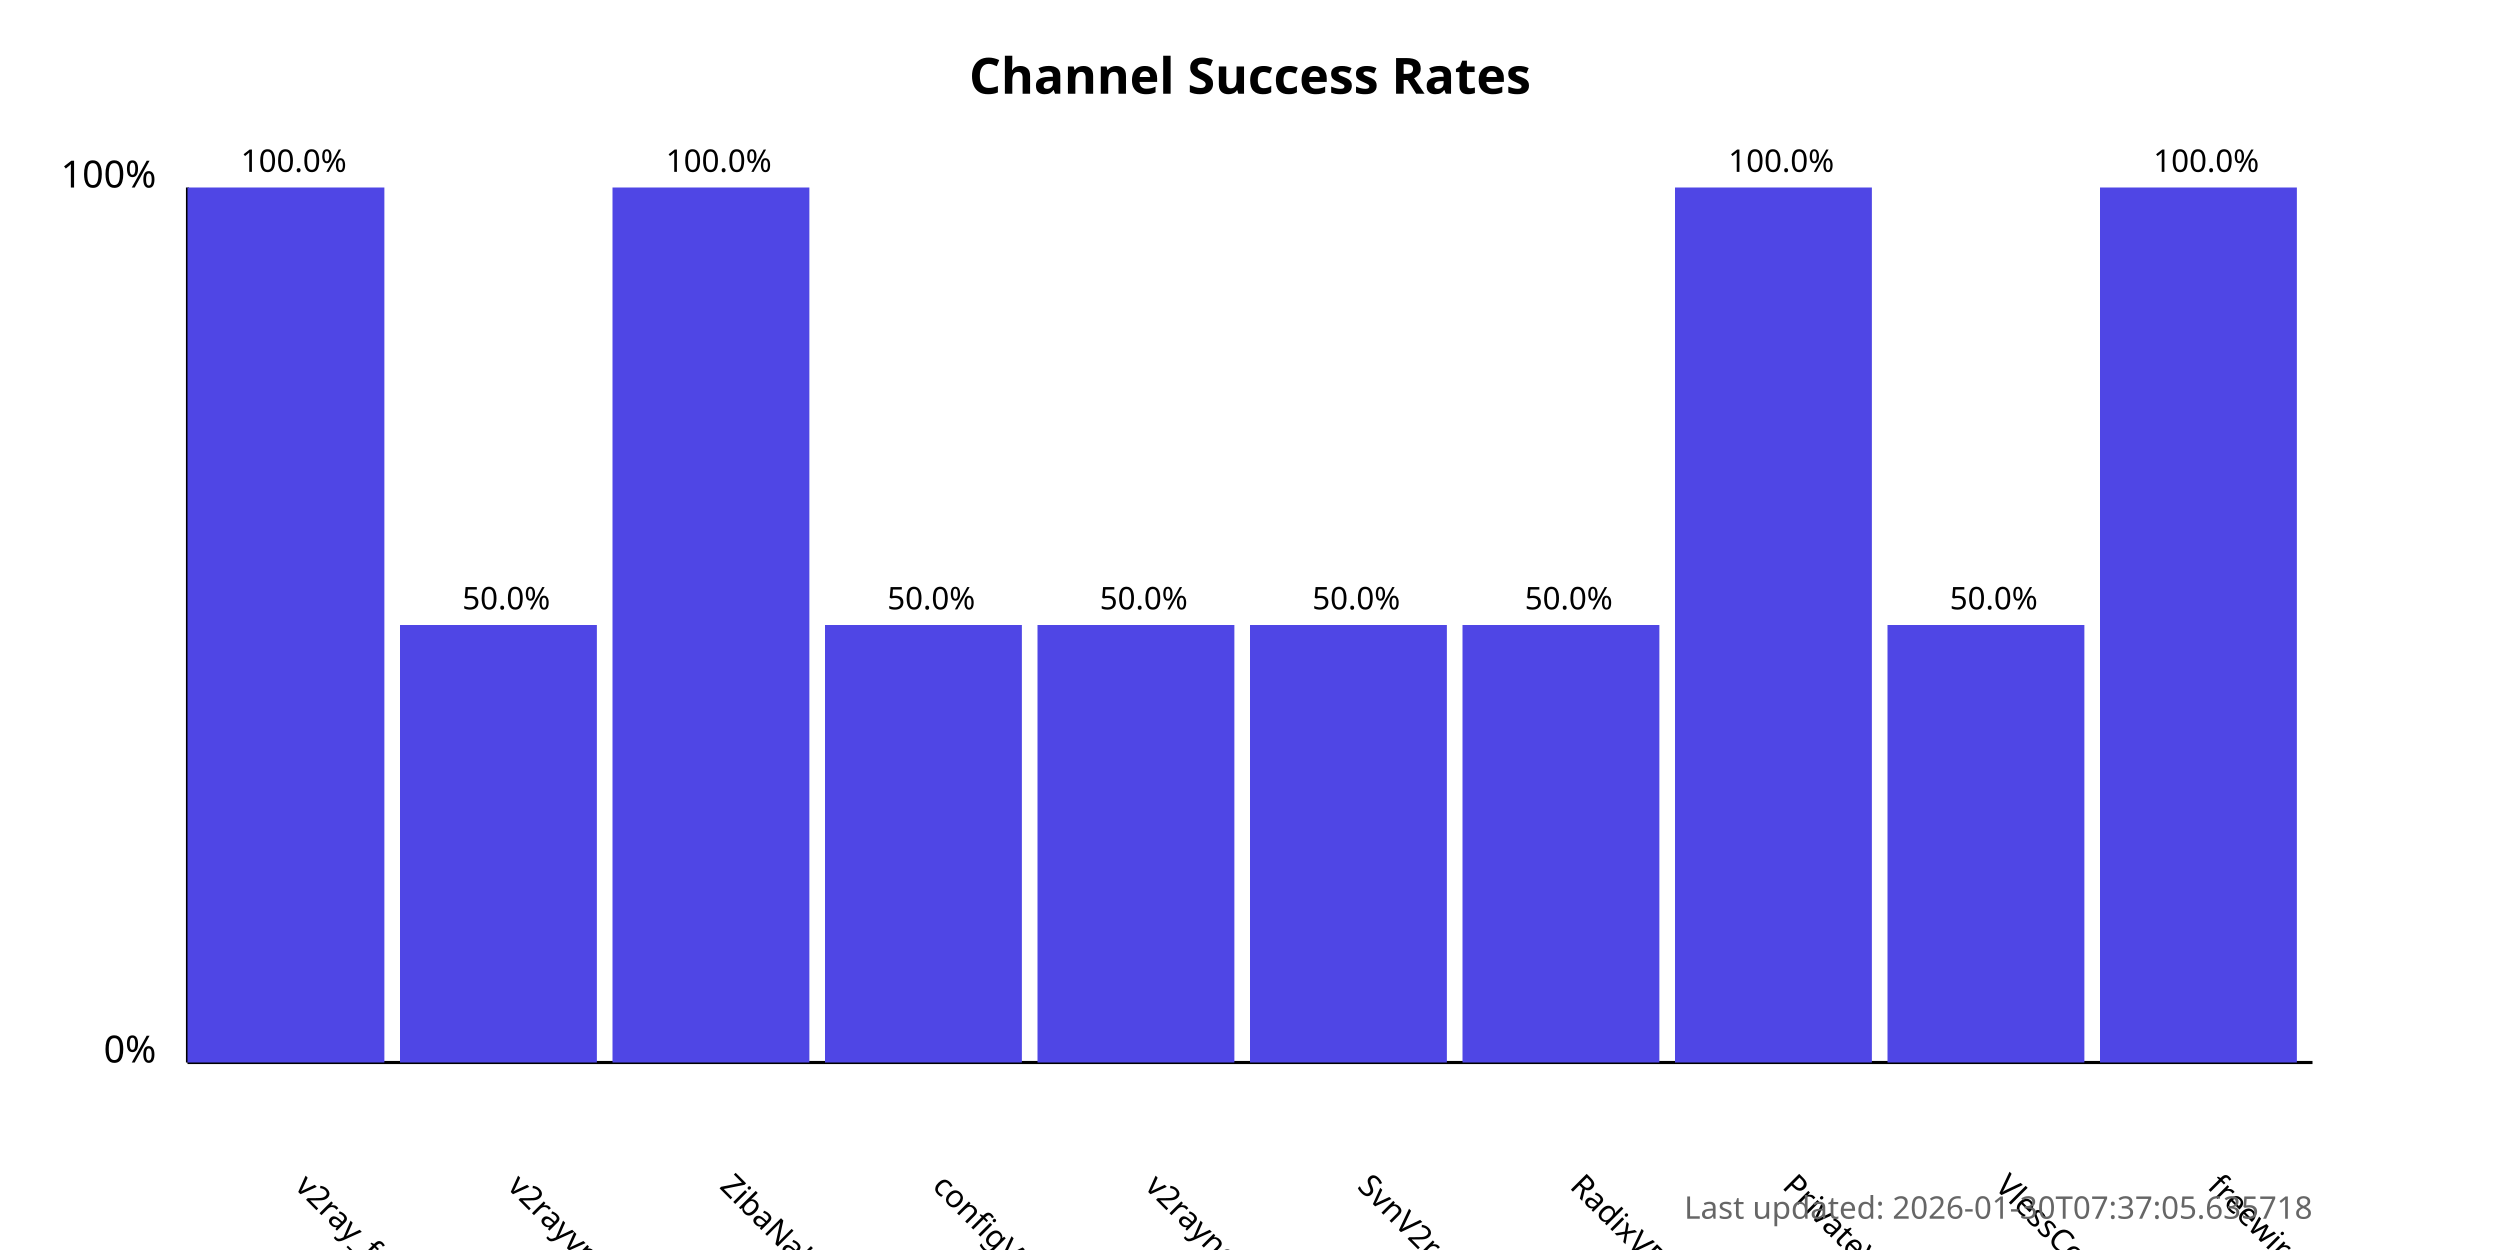
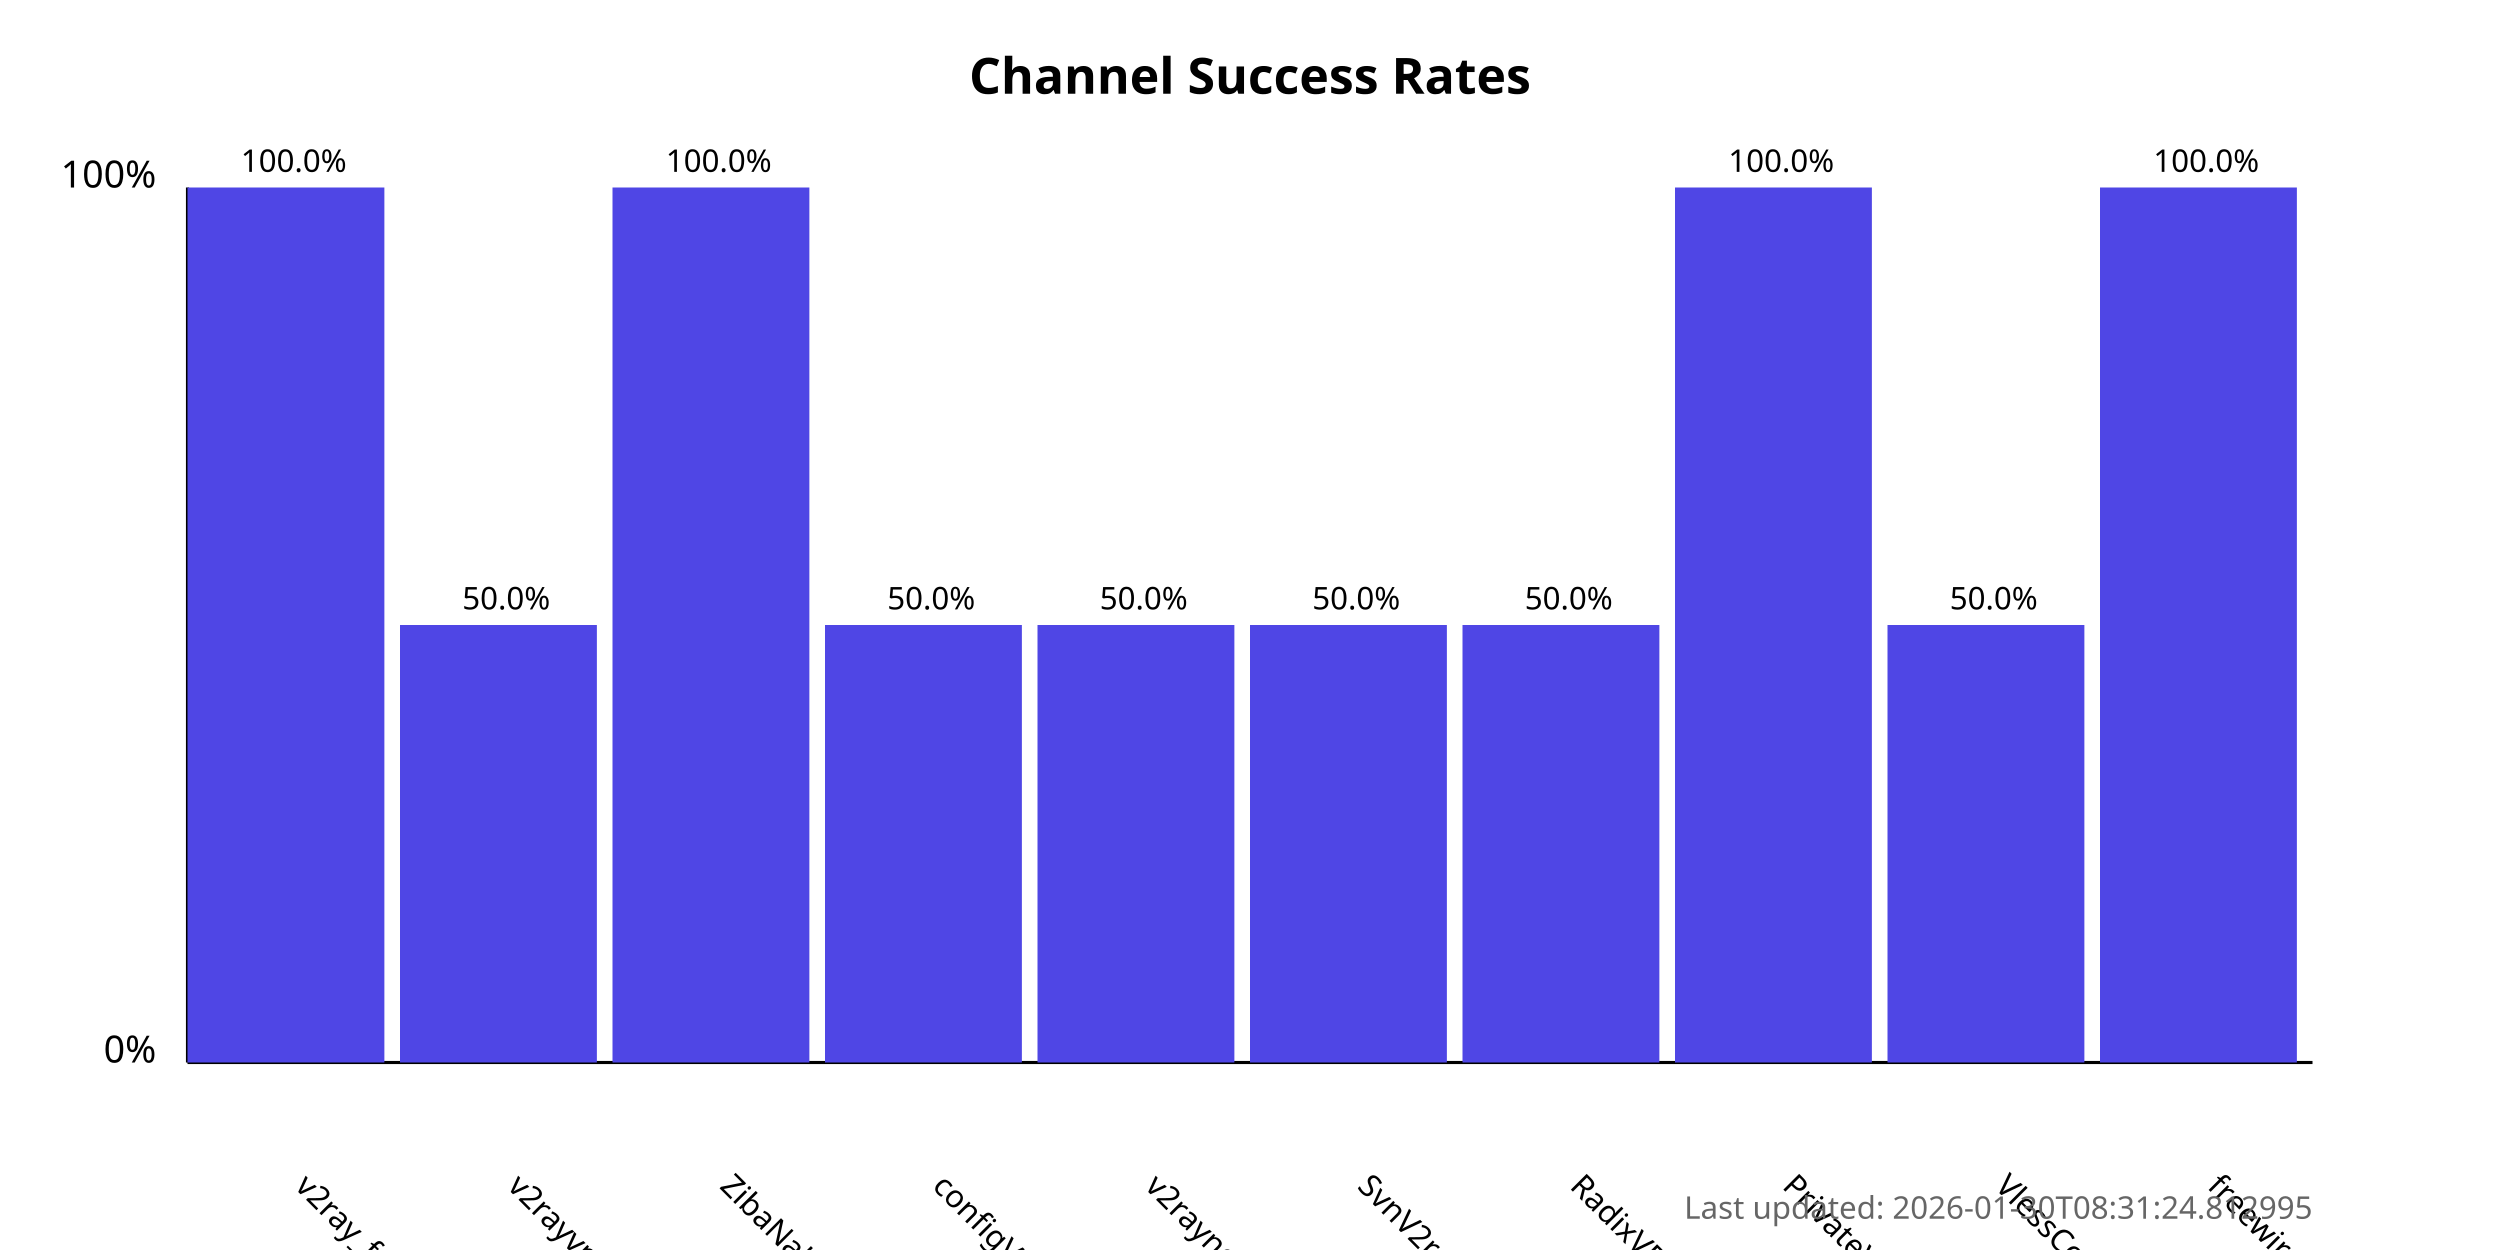
<svg xmlns="http://www.w3.org/2000/svg" width="800" height="400">
  <style>
            .chart-title { font: bold 16px sans-serif; }
            .axis-label { font: 12px sans-serif; }
            .tick-label { font: 10px sans-serif; }
            .bar { fill: #4f46e5; }
            .bar:hover { fill: #6366f1; }
            .timestamp { font: 10px sans-serif; fill: #666; }
        </style>
  <text x="400.0" y="30" text-anchor="middle" class="chart-title">
            Channel Success Rates
        </text>
  <line x1="60" y1="340" x2="60" y2="60" stroke="black" stroke-width="1" />
  <line x1="60" y1="340" x2="740" y2="340" stroke="black" stroke-width="1" />
  <text x="50" y="340" text-anchor="end" class="axis-label">0%</text>
  <text x="50" y="60" text-anchor="end" class="axis-label">100%</text>
  <g>
    <rect x="60" y="60.0" width="63.0" height="280.0" class="bar" />
    <text x="94.0" y="380" transform="rotate(45, 94.0, 380)" text-anchor="start" class="tick-label">
                v2ray_free_conf
            </text>
    <text x="94.0" y="55.0" text-anchor="middle" class="tick-label">
                100.0%
            </text>
  </g>
  <g>
    <rect x="128.0" y="200.0" width="63.0" height="140.0" class="bar" />
    <text x="162.0" y="380" transform="rotate(45, 162.0, 380)" text-anchor="start" class="tick-label">
                v2rayvpno
            </text>
    <text x="162.0" y="195.0" text-anchor="middle" class="tick-label">
                50.0%
            </text>
  </g>
  <g>
    <rect x="196.0" y="60.0" width="63.0" height="280.0" class="bar" />
    <text x="230.0" y="380" transform="rotate(45, 230.0, 380)" text-anchor="start" class="tick-label">
                ZibaNabz
            </text>
    <text x="230.0" y="55.0" text-anchor="middle" class="tick-label">
                100.0%
            </text>
  </g>
  <g>
    <rect x="264.0" y="200.0" width="63.0" height="140.0" class="bar" />
    <text x="298.0" y="380" transform="rotate(45, 298.0, 380)" text-anchor="start" class="tick-label">
                configV2rayForFree
            </text>
    <text x="298.0" y="195.0" text-anchor="middle" class="tick-label">
                50.0%
            </text>
  </g>
  <g>
    <rect x="332.0" y="200.0" width="63.0" height="140.0" class="bar" />
    <text x="366.0" y="380" transform="rotate(45, 366.0, 380)" text-anchor="start" class="tick-label">
                v2rayngvpn
            </text>
    <text x="366.0" y="195.0" text-anchor="middle" class="tick-label">
                50.0%
            </text>
  </g>
  <g>
    <rect x="400.0" y="200.0" width="63.0" height="140.0" class="bar" />
    <text x="434.0" y="380" transform="rotate(45, 434.0, 380)" text-anchor="start" class="tick-label">
                SvnV2ray
            </text>
    <text x="434.0" y="195.0" text-anchor="middle" class="tick-label">
                50.0%
            </text>
  </g>
  <g>
    <rect x="468.0" y="200.0" width="63.0" height="140.0" class="bar" />
    <text x="502.0" y="380" transform="rotate(45, 502.0, 380)" text-anchor="start" class="tick-label">
                RadixVPN
            </text>
    <text x="502.0" y="195.0" text-anchor="middle" class="tick-label">
                50.0%
            </text>
  </g>
  <g>
    <rect x="536.0" y="60.0" width="63.0" height="280.0" class="bar" />
    <text x="570.0" y="380" transform="rotate(45, 570.0, 380)" text-anchor="start" class="tick-label">
                PrivateVPNs
            </text>
    <text x="570.0" y="55.0" text-anchor="middle" class="tick-label">
                100.0%
            </text>
  </g>
  <g>
    <rect x="604.0" y="200.0" width="63.0" height="140.0" class="bar" />
    <text x="638.0" y="380" transform="rotate(45, 638.0, 380)" text-anchor="start" class="tick-label">
                VlessConfig
            </text>
    <text x="638.0" y="195.0" text-anchor="middle" class="tick-label">
                50.0%
            </text>
  </g>
  <g>
    <rect x="672.0" y="60.0" width="63.0" height="280.0" class="bar" />
    <text x="706.0" y="380" transform="rotate(45, 706.0, 380)" text-anchor="start" class="tick-label">
                freewireguard
            </text>
    <text x="706.0" y="55.0" text-anchor="middle" class="tick-label">
                100.0%
            </text>
  </g>
  <text x="740" y="390" text-anchor="end" class="timestamp">
-             Last updated: 2026-01-30T07:37:05.635718
+             Last updated: 2026-01-30T08:31:24.812995
        </text>
</svg>
